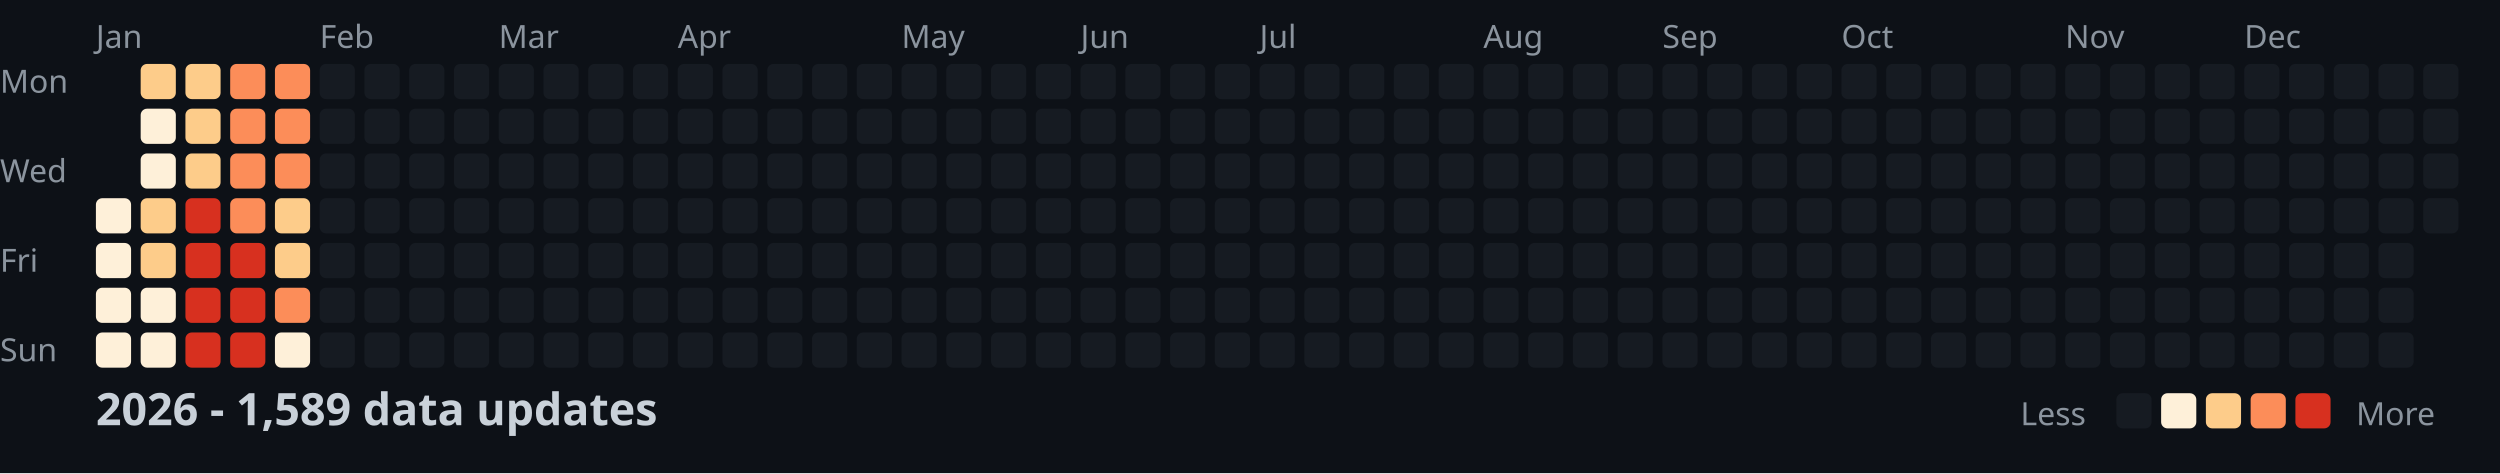
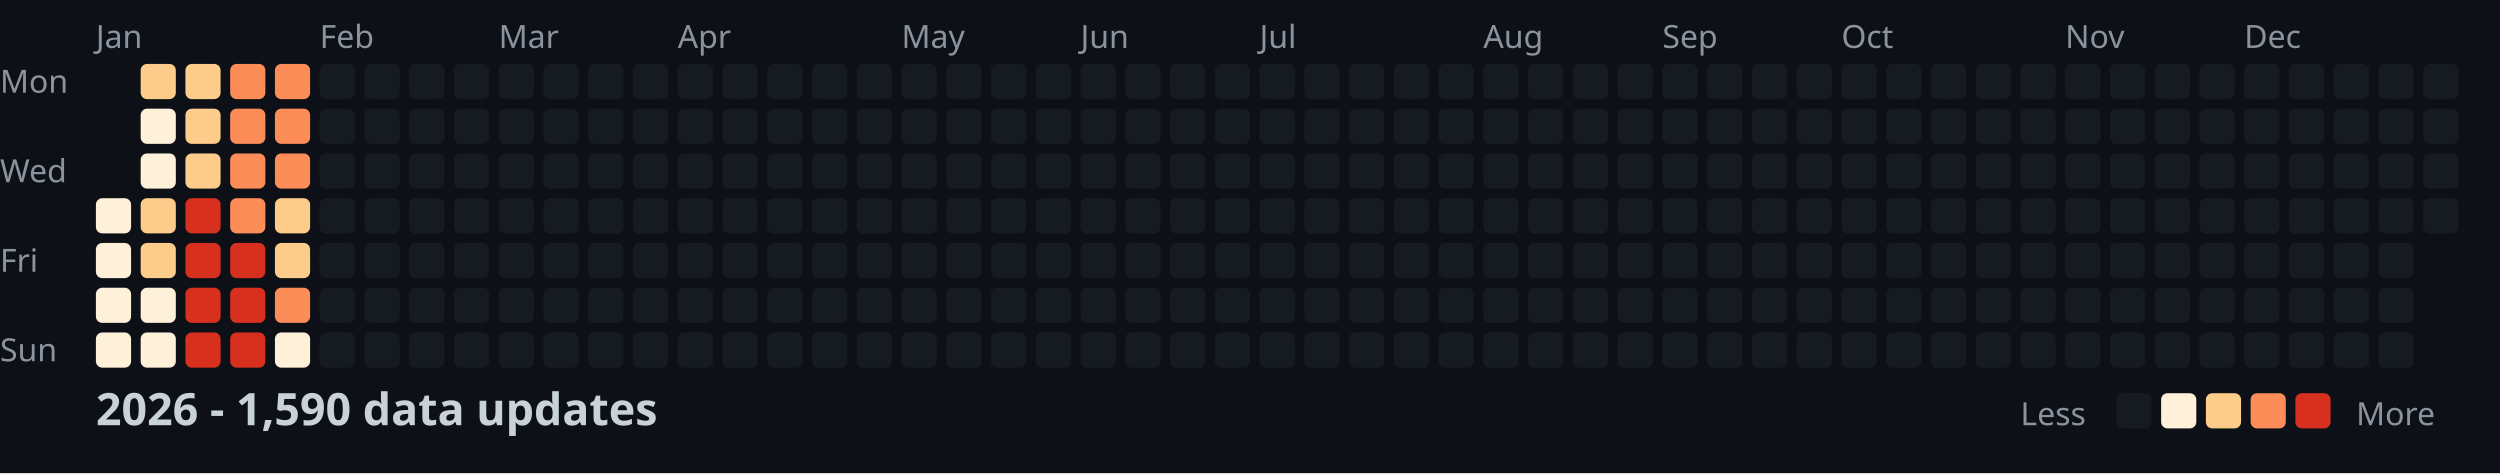
<svg xmlns="http://www.w3.org/2000/svg" width="782" height="148">
  <style>
    .month { font: 10px sans-serif; fill: #8b949e; }
    .day { font: 10px sans-serif; fill: #8b949e; }
    .title { font: bold 14px sans-serif; fill: #c9d1d9; }
    .legend { font: 10px sans-serif; fill: #8b949e; }
  </style>
  <rect width="100%" height="100%" fill="#0d1117" />
  <text x="0" y="29" class="day">Mon</text>
  <text x="0" y="57" class="day">Wed</text>
  <text x="0" y="85" class="day">Fri</text>
  <text x="0" y="113" class="day">Sun</text>
  <text x="30" y="15" class="month">Jan</text>
  <text x="100" y="15" class="month">Feb</text>
  <text x="156" y="15" class="month">Mar</text>
  <text x="212" y="15" class="month">Apr</text>
  <text x="282" y="15" class="month">May</text>
  <text x="338" y="15" class="month">Jun</text>
  <text x="394" y="15" class="month">Jul</text>
  <text x="464" y="15" class="month">Aug</text>
  <text x="520" y="15" class="month">Sep</text>
  <text x="576" y="15" class="month">Oct</text>
  <text x="646" y="15" class="month">Nov</text>
  <text x="702" y="15" class="month">Dec</text>
  <rect x="30" y="62" width="11" height="11" fill="#fef0d9" rx="2" />
  <rect x="30" y="76" width="11" height="11" fill="#fef0d9" rx="2" />
  <rect x="30" y="90" width="11" height="11" fill="#fef0d9" rx="2" />
  <rect x="30" y="104" width="11" height="11" fill="#fef0d9" rx="2" />
  <rect x="44" y="20" width="11" height="11" fill="#fdcc8a" rx="2" />
  <rect x="44" y="34" width="11" height="11" fill="#fef0d9" rx="2" />
  <rect x="44" y="48" width="11" height="11" fill="#fef0d9" rx="2" />
  <rect x="44" y="62" width="11" height="11" fill="#fdcc8a" rx="2" />
  <rect x="44" y="76" width="11" height="11" fill="#fdcc8a" rx="2" />
  <rect x="44" y="90" width="11" height="11" fill="#fef0d9" rx="2" />
  <rect x="44" y="104" width="11" height="11" fill="#fef0d9" rx="2" />
  <rect x="58" y="20" width="11" height="11" fill="#fdcc8a" rx="2" />
  <rect x="58" y="34" width="11" height="11" fill="#fdcc8a" rx="2" />
  <rect x="58" y="48" width="11" height="11" fill="#fdcc8a" rx="2" />
  <rect x="58" y="62" width="11" height="11" fill="#d7301f" rx="2" />
  <rect x="58" y="76" width="11" height="11" fill="#d7301f" rx="2" />
  <rect x="58" y="90" width="11" height="11" fill="#d7301f" rx="2" />
  <rect x="58" y="104" width="11" height="11" fill="#d7301f" rx="2" />
  <rect x="72" y="20" width="11" height="11" fill="#fc8d59" rx="2" />
  <rect x="72" y="34" width="11" height="11" fill="#fc8d59" rx="2" />
  <rect x="72" y="48" width="11" height="11" fill="#fc8d59" rx="2" />
  <rect x="72" y="62" width="11" height="11" fill="#fc8d59" rx="2" />
  <rect x="72" y="76" width="11" height="11" fill="#d7301f" rx="2" />
  <rect x="72" y="90" width="11" height="11" fill="#d7301f" rx="2" />
  <rect x="72" y="104" width="11" height="11" fill="#d7301f" rx="2" />
  <rect x="86" y="20" width="11" height="11" fill="#fc8d59" rx="2" />
  <rect x="86" y="34" width="11" height="11" fill="#fc8d59" rx="2" />
  <rect x="86" y="48" width="11" height="11" fill="#fc8d59" rx="2" />
  <rect x="86" y="62" width="11" height="11" fill="#fdcc8a" rx="2" />
  <rect x="86" y="76" width="11" height="11" fill="#fdcc8a" rx="2" />
  <rect x="86" y="90" width="11" height="11" fill="#fc8d59" rx="2" />
  <rect x="86" y="104" width="11" height="11" fill="#fef0d9" rx="2" />
  <rect x="100" y="20" width="11" height="11" fill="#161b22" rx="2" />
  <rect x="100" y="34" width="11" height="11" fill="#161b22" rx="2" />
  <rect x="100" y="48" width="11" height="11" fill="#161b22" rx="2" />
  <rect x="100" y="62" width="11" height="11" fill="#161b22" rx="2" />
  <rect x="100" y="76" width="11" height="11" fill="#161b22" rx="2" />
  <rect x="100" y="90" width="11" height="11" fill="#161b22" rx="2" />
  <rect x="100" y="104" width="11" height="11" fill="#161b22" rx="2" />
  <rect x="114" y="20" width="11" height="11" fill="#161b22" rx="2" />
  <rect x="114" y="34" width="11" height="11" fill="#161b22" rx="2" />
  <rect x="114" y="48" width="11" height="11" fill="#161b22" rx="2" />
  <rect x="114" y="62" width="11" height="11" fill="#161b22" rx="2" />
  <rect x="114" y="76" width="11" height="11" fill="#161b22" rx="2" />
  <rect x="114" y="90" width="11" height="11" fill="#161b22" rx="2" />
  <rect x="114" y="104" width="11" height="11" fill="#161b22" rx="2" />
  <rect x="128" y="20" width="11" height="11" fill="#161b22" rx="2" />
  <rect x="128" y="34" width="11" height="11" fill="#161b22" rx="2" />
  <rect x="128" y="48" width="11" height="11" fill="#161b22" rx="2" />
  <rect x="128" y="62" width="11" height="11" fill="#161b22" rx="2" />
  <rect x="128" y="76" width="11" height="11" fill="#161b22" rx="2" />
  <rect x="128" y="90" width="11" height="11" fill="#161b22" rx="2" />
  <rect x="128" y="104" width="11" height="11" fill="#161b22" rx="2" />
  <rect x="142" y="20" width="11" height="11" fill="#161b22" rx="2" />
  <rect x="142" y="34" width="11" height="11" fill="#161b22" rx="2" />
  <rect x="142" y="48" width="11" height="11" fill="#161b22" rx="2" />
  <rect x="142" y="62" width="11" height="11" fill="#161b22" rx="2" />
  <rect x="142" y="76" width="11" height="11" fill="#161b22" rx="2" />
  <rect x="142" y="90" width="11" height="11" fill="#161b22" rx="2" />
  <rect x="142" y="104" width="11" height="11" fill="#161b22" rx="2" />
  <rect x="156" y="20" width="11" height="11" fill="#161b22" rx="2" />
  <rect x="156" y="34" width="11" height="11" fill="#161b22" rx="2" />
  <rect x="156" y="48" width="11" height="11" fill="#161b22" rx="2" />
  <rect x="156" y="62" width="11" height="11" fill="#161b22" rx="2" />
  <rect x="156" y="76" width="11" height="11" fill="#161b22" rx="2" />
  <rect x="156" y="90" width="11" height="11" fill="#161b22" rx="2" />
  <rect x="156" y="104" width="11" height="11" fill="#161b22" rx="2" />
  <rect x="170" y="20" width="11" height="11" fill="#161b22" rx="2" />
  <rect x="170" y="34" width="11" height="11" fill="#161b22" rx="2" />
  <rect x="170" y="48" width="11" height="11" fill="#161b22" rx="2" />
  <rect x="170" y="62" width="11" height="11" fill="#161b22" rx="2" />
  <rect x="170" y="76" width="11" height="11" fill="#161b22" rx="2" />
  <rect x="170" y="90" width="11" height="11" fill="#161b22" rx="2" />
  <rect x="170" y="104" width="11" height="11" fill="#161b22" rx="2" />
  <rect x="184" y="20" width="11" height="11" fill="#161b22" rx="2" />
  <rect x="184" y="34" width="11" height="11" fill="#161b22" rx="2" />
  <rect x="184" y="48" width="11" height="11" fill="#161b22" rx="2" />
  <rect x="184" y="62" width="11" height="11" fill="#161b22" rx="2" />
  <rect x="184" y="76" width="11" height="11" fill="#161b22" rx="2" />
  <rect x="184" y="90" width="11" height="11" fill="#161b22" rx="2" />
  <rect x="184" y="104" width="11" height="11" fill="#161b22" rx="2" />
  <rect x="198" y="20" width="11" height="11" fill="#161b22" rx="2" />
  <rect x="198" y="34" width="11" height="11" fill="#161b22" rx="2" />
  <rect x="198" y="48" width="11" height="11" fill="#161b22" rx="2" />
  <rect x="198" y="62" width="11" height="11" fill="#161b22" rx="2" />
  <rect x="198" y="76" width="11" height="11" fill="#161b22" rx="2" />
  <rect x="198" y="90" width="11" height="11" fill="#161b22" rx="2" />
  <rect x="198" y="104" width="11" height="11" fill="#161b22" rx="2" />
  <rect x="212" y="20" width="11" height="11" fill="#161b22" rx="2" />
  <rect x="212" y="34" width="11" height="11" fill="#161b22" rx="2" />
  <rect x="212" y="48" width="11" height="11" fill="#161b22" rx="2" />
  <rect x="212" y="62" width="11" height="11" fill="#161b22" rx="2" />
  <rect x="212" y="76" width="11" height="11" fill="#161b22" rx="2" />
  <rect x="212" y="90" width="11" height="11" fill="#161b22" rx="2" />
  <rect x="212" y="104" width="11" height="11" fill="#161b22" rx="2" />
  <rect x="226" y="20" width="11" height="11" fill="#161b22" rx="2" />
  <rect x="226" y="34" width="11" height="11" fill="#161b22" rx="2" />
  <rect x="226" y="48" width="11" height="11" fill="#161b22" rx="2" />
  <rect x="226" y="62" width="11" height="11" fill="#161b22" rx="2" />
  <rect x="226" y="76" width="11" height="11" fill="#161b22" rx="2" />
  <rect x="226" y="90" width="11" height="11" fill="#161b22" rx="2" />
  <rect x="226" y="104" width="11" height="11" fill="#161b22" rx="2" />
  <rect x="240" y="20" width="11" height="11" fill="#161b22" rx="2" />
  <rect x="240" y="34" width="11" height="11" fill="#161b22" rx="2" />
  <rect x="240" y="48" width="11" height="11" fill="#161b22" rx="2" />
  <rect x="240" y="62" width="11" height="11" fill="#161b22" rx="2" />
  <rect x="240" y="76" width="11" height="11" fill="#161b22" rx="2" />
  <rect x="240" y="90" width="11" height="11" fill="#161b22" rx="2" />
  <rect x="240" y="104" width="11" height="11" fill="#161b22" rx="2" />
  <rect x="254" y="20" width="11" height="11" fill="#161b22" rx="2" />
  <rect x="254" y="34" width="11" height="11" fill="#161b22" rx="2" />
  <rect x="254" y="48" width="11" height="11" fill="#161b22" rx="2" />
  <rect x="254" y="62" width="11" height="11" fill="#161b22" rx="2" />
  <rect x="254" y="76" width="11" height="11" fill="#161b22" rx="2" />
  <rect x="254" y="90" width="11" height="11" fill="#161b22" rx="2" />
  <rect x="254" y="104" width="11" height="11" fill="#161b22" rx="2" />
  <rect x="268" y="20" width="11" height="11" fill="#161b22" rx="2" />
  <rect x="268" y="34" width="11" height="11" fill="#161b22" rx="2" />
  <rect x="268" y="48" width="11" height="11" fill="#161b22" rx="2" />
  <rect x="268" y="62" width="11" height="11" fill="#161b22" rx="2" />
  <rect x="268" y="76" width="11" height="11" fill="#161b22" rx="2" />
  <rect x="268" y="90" width="11" height="11" fill="#161b22" rx="2" />
  <rect x="268" y="104" width="11" height="11" fill="#161b22" rx="2" />
  <rect x="282" y="20" width="11" height="11" fill="#161b22" rx="2" />
  <rect x="282" y="34" width="11" height="11" fill="#161b22" rx="2" />
  <rect x="282" y="48" width="11" height="11" fill="#161b22" rx="2" />
  <rect x="282" y="62" width="11" height="11" fill="#161b22" rx="2" />
  <rect x="282" y="76" width="11" height="11" fill="#161b22" rx="2" />
  <rect x="282" y="90" width="11" height="11" fill="#161b22" rx="2" />
  <rect x="282" y="104" width="11" height="11" fill="#161b22" rx="2" />
  <rect x="296" y="20" width="11" height="11" fill="#161b22" rx="2" />
  <rect x="296" y="34" width="11" height="11" fill="#161b22" rx="2" />
  <rect x="296" y="48" width="11" height="11" fill="#161b22" rx="2" />
  <rect x="296" y="62" width="11" height="11" fill="#161b22" rx="2" />
  <rect x="296" y="76" width="11" height="11" fill="#161b22" rx="2" />
  <rect x="296" y="90" width="11" height="11" fill="#161b22" rx="2" />
  <rect x="296" y="104" width="11" height="11" fill="#161b22" rx="2" />
  <rect x="310" y="20" width="11" height="11" fill="#161b22" rx="2" />
  <rect x="310" y="34" width="11" height="11" fill="#161b22" rx="2" />
  <rect x="310" y="48" width="11" height="11" fill="#161b22" rx="2" />
  <rect x="310" y="62" width="11" height="11" fill="#161b22" rx="2" />
  <rect x="310" y="76" width="11" height="11" fill="#161b22" rx="2" />
  <rect x="310" y="90" width="11" height="11" fill="#161b22" rx="2" />
  <rect x="310" y="104" width="11" height="11" fill="#161b22" rx="2" />
  <rect x="324" y="20" width="11" height="11" fill="#161b22" rx="2" />
  <rect x="324" y="34" width="11" height="11" fill="#161b22" rx="2" />
  <rect x="324" y="48" width="11" height="11" fill="#161b22" rx="2" />
  <rect x="324" y="62" width="11" height="11" fill="#161b22" rx="2" />
  <rect x="324" y="76" width="11" height="11" fill="#161b22" rx="2" />
  <rect x="324" y="90" width="11" height="11" fill="#161b22" rx="2" />
  <rect x="324" y="104" width="11" height="11" fill="#161b22" rx="2" />
  <rect x="338" y="20" width="11" height="11" fill="#161b22" rx="2" />
  <rect x="338" y="34" width="11" height="11" fill="#161b22" rx="2" />
  <rect x="338" y="48" width="11" height="11" fill="#161b22" rx="2" />
  <rect x="338" y="62" width="11" height="11" fill="#161b22" rx="2" />
  <rect x="338" y="76" width="11" height="11" fill="#161b22" rx="2" />
  <rect x="338" y="90" width="11" height="11" fill="#161b22" rx="2" />
  <rect x="338" y="104" width="11" height="11" fill="#161b22" rx="2" />
  <rect x="352" y="20" width="11" height="11" fill="#161b22" rx="2" />
  <rect x="352" y="34" width="11" height="11" fill="#161b22" rx="2" />
  <rect x="352" y="48" width="11" height="11" fill="#161b22" rx="2" />
  <rect x="352" y="62" width="11" height="11" fill="#161b22" rx="2" />
  <rect x="352" y="76" width="11" height="11" fill="#161b22" rx="2" />
  <rect x="352" y="90" width="11" height="11" fill="#161b22" rx="2" />
  <rect x="352" y="104" width="11" height="11" fill="#161b22" rx="2" />
  <rect x="366" y="20" width="11" height="11" fill="#161b22" rx="2" />
  <rect x="366" y="34" width="11" height="11" fill="#161b22" rx="2" />
  <rect x="366" y="48" width="11" height="11" fill="#161b22" rx="2" />
  <rect x="366" y="62" width="11" height="11" fill="#161b22" rx="2" />
  <rect x="366" y="76" width="11" height="11" fill="#161b22" rx="2" />
  <rect x="366" y="90" width="11" height="11" fill="#161b22" rx="2" />
  <rect x="366" y="104" width="11" height="11" fill="#161b22" rx="2" />
  <rect x="380" y="20" width="11" height="11" fill="#161b22" rx="2" />
  <rect x="380" y="34" width="11" height="11" fill="#161b22" rx="2" />
  <rect x="380" y="48" width="11" height="11" fill="#161b22" rx="2" />
  <rect x="380" y="62" width="11" height="11" fill="#161b22" rx="2" />
  <rect x="380" y="76" width="11" height="11" fill="#161b22" rx="2" />
  <rect x="380" y="90" width="11" height="11" fill="#161b22" rx="2" />
  <rect x="380" y="104" width="11" height="11" fill="#161b22" rx="2" />
  <rect x="394" y="20" width="11" height="11" fill="#161b22" rx="2" />
  <rect x="394" y="34" width="11" height="11" fill="#161b22" rx="2" />
  <rect x="394" y="48" width="11" height="11" fill="#161b22" rx="2" />
  <rect x="394" y="62" width="11" height="11" fill="#161b22" rx="2" />
  <rect x="394" y="76" width="11" height="11" fill="#161b22" rx="2" />
  <rect x="394" y="90" width="11" height="11" fill="#161b22" rx="2" />
  <rect x="394" y="104" width="11" height="11" fill="#161b22" rx="2" />
  <rect x="408" y="20" width="11" height="11" fill="#161b22" rx="2" />
  <rect x="408" y="34" width="11" height="11" fill="#161b22" rx="2" />
  <rect x="408" y="48" width="11" height="11" fill="#161b22" rx="2" />
  <rect x="408" y="62" width="11" height="11" fill="#161b22" rx="2" />
  <rect x="408" y="76" width="11" height="11" fill="#161b22" rx="2" />
  <rect x="408" y="90" width="11" height="11" fill="#161b22" rx="2" />
  <rect x="408" y="104" width="11" height="11" fill="#161b22" rx="2" />
  <rect x="422" y="20" width="11" height="11" fill="#161b22" rx="2" />
  <rect x="422" y="34" width="11" height="11" fill="#161b22" rx="2" />
  <rect x="422" y="48" width="11" height="11" fill="#161b22" rx="2" />
  <rect x="422" y="62" width="11" height="11" fill="#161b22" rx="2" />
  <rect x="422" y="76" width="11" height="11" fill="#161b22" rx="2" />
  <rect x="422" y="90" width="11" height="11" fill="#161b22" rx="2" />
  <rect x="422" y="104" width="11" height="11" fill="#161b22" rx="2" />
  <rect x="436" y="20" width="11" height="11" fill="#161b22" rx="2" />
  <rect x="436" y="34" width="11" height="11" fill="#161b22" rx="2" />
  <rect x="436" y="48" width="11" height="11" fill="#161b22" rx="2" />
  <rect x="436" y="62" width="11" height="11" fill="#161b22" rx="2" />
  <rect x="436" y="76" width="11" height="11" fill="#161b22" rx="2" />
  <rect x="436" y="90" width="11" height="11" fill="#161b22" rx="2" />
  <rect x="436" y="104" width="11" height="11" fill="#161b22" rx="2" />
  <rect x="450" y="20" width="11" height="11" fill="#161b22" rx="2" />
  <rect x="450" y="34" width="11" height="11" fill="#161b22" rx="2" />
  <rect x="450" y="48" width="11" height="11" fill="#161b22" rx="2" />
  <rect x="450" y="62" width="11" height="11" fill="#161b22" rx="2" />
  <rect x="450" y="76" width="11" height="11" fill="#161b22" rx="2" />
  <rect x="450" y="90" width="11" height="11" fill="#161b22" rx="2" />
  <rect x="450" y="104" width="11" height="11" fill="#161b22" rx="2" />
  <rect x="464" y="20" width="11" height="11" fill="#161b22" rx="2" />
  <rect x="464" y="34" width="11" height="11" fill="#161b22" rx="2" />
  <rect x="464" y="48" width="11" height="11" fill="#161b22" rx="2" />
  <rect x="464" y="62" width="11" height="11" fill="#161b22" rx="2" />
  <rect x="464" y="76" width="11" height="11" fill="#161b22" rx="2" />
  <rect x="464" y="90" width="11" height="11" fill="#161b22" rx="2" />
  <rect x="464" y="104" width="11" height="11" fill="#161b22" rx="2" />
  <rect x="478" y="20" width="11" height="11" fill="#161b22" rx="2" />
  <rect x="478" y="34" width="11" height="11" fill="#161b22" rx="2" />
  <rect x="478" y="48" width="11" height="11" fill="#161b22" rx="2" />
  <rect x="478" y="62" width="11" height="11" fill="#161b22" rx="2" />
  <rect x="478" y="76" width="11" height="11" fill="#161b22" rx="2" />
  <rect x="478" y="90" width="11" height="11" fill="#161b22" rx="2" />
  <rect x="478" y="104" width="11" height="11" fill="#161b22" rx="2" />
  <rect x="492" y="20" width="11" height="11" fill="#161b22" rx="2" />
  <rect x="492" y="34" width="11" height="11" fill="#161b22" rx="2" />
  <rect x="492" y="48" width="11" height="11" fill="#161b22" rx="2" />
  <rect x="492" y="62" width="11" height="11" fill="#161b22" rx="2" />
  <rect x="492" y="76" width="11" height="11" fill="#161b22" rx="2" />
  <rect x="492" y="90" width="11" height="11" fill="#161b22" rx="2" />
  <rect x="492" y="104" width="11" height="11" fill="#161b22" rx="2" />
  <rect x="506" y="20" width="11" height="11" fill="#161b22" rx="2" />
  <rect x="506" y="34" width="11" height="11" fill="#161b22" rx="2" />
  <rect x="506" y="48" width="11" height="11" fill="#161b22" rx="2" />
  <rect x="506" y="62" width="11" height="11" fill="#161b22" rx="2" />
  <rect x="506" y="76" width="11" height="11" fill="#161b22" rx="2" />
  <rect x="506" y="90" width="11" height="11" fill="#161b22" rx="2" />
  <rect x="506" y="104" width="11" height="11" fill="#161b22" rx="2" />
  <rect x="520" y="20" width="11" height="11" fill="#161b22" rx="2" />
  <rect x="520" y="34" width="11" height="11" fill="#161b22" rx="2" />
  <rect x="520" y="48" width="11" height="11" fill="#161b22" rx="2" />
  <rect x="520" y="62" width="11" height="11" fill="#161b22" rx="2" />
  <rect x="520" y="76" width="11" height="11" fill="#161b22" rx="2" />
  <rect x="520" y="90" width="11" height="11" fill="#161b22" rx="2" />
  <rect x="520" y="104" width="11" height="11" fill="#161b22" rx="2" />
  <rect x="534" y="20" width="11" height="11" fill="#161b22" rx="2" />
  <rect x="534" y="34" width="11" height="11" fill="#161b22" rx="2" />
  <rect x="534" y="48" width="11" height="11" fill="#161b22" rx="2" />
  <rect x="534" y="62" width="11" height="11" fill="#161b22" rx="2" />
  <rect x="534" y="76" width="11" height="11" fill="#161b22" rx="2" />
  <rect x="534" y="90" width="11" height="11" fill="#161b22" rx="2" />
  <rect x="534" y="104" width="11" height="11" fill="#161b22" rx="2" />
  <rect x="548" y="20" width="11" height="11" fill="#161b22" rx="2" />
  <rect x="548" y="34" width="11" height="11" fill="#161b22" rx="2" />
  <rect x="548" y="48" width="11" height="11" fill="#161b22" rx="2" />
  <rect x="548" y="62" width="11" height="11" fill="#161b22" rx="2" />
  <rect x="548" y="76" width="11" height="11" fill="#161b22" rx="2" />
  <rect x="548" y="90" width="11" height="11" fill="#161b22" rx="2" />
  <rect x="548" y="104" width="11" height="11" fill="#161b22" rx="2" />
  <rect x="562" y="20" width="11" height="11" fill="#161b22" rx="2" />
  <rect x="562" y="34" width="11" height="11" fill="#161b22" rx="2" />
  <rect x="562" y="48" width="11" height="11" fill="#161b22" rx="2" />
  <rect x="562" y="62" width="11" height="11" fill="#161b22" rx="2" />
  <rect x="562" y="76" width="11" height="11" fill="#161b22" rx="2" />
  <rect x="562" y="90" width="11" height="11" fill="#161b22" rx="2" />
  <rect x="562" y="104" width="11" height="11" fill="#161b22" rx="2" />
  <rect x="576" y="20" width="11" height="11" fill="#161b22" rx="2" />
  <rect x="576" y="34" width="11" height="11" fill="#161b22" rx="2" />
  <rect x="576" y="48" width="11" height="11" fill="#161b22" rx="2" />
  <rect x="576" y="62" width="11" height="11" fill="#161b22" rx="2" />
  <rect x="576" y="76" width="11" height="11" fill="#161b22" rx="2" />
  <rect x="576" y="90" width="11" height="11" fill="#161b22" rx="2" />
  <rect x="576" y="104" width="11" height="11" fill="#161b22" rx="2" />
  <rect x="590" y="20" width="11" height="11" fill="#161b22" rx="2" />
  <rect x="590" y="34" width="11" height="11" fill="#161b22" rx="2" />
  <rect x="590" y="48" width="11" height="11" fill="#161b22" rx="2" />
  <rect x="590" y="62" width="11" height="11" fill="#161b22" rx="2" />
  <rect x="590" y="76" width="11" height="11" fill="#161b22" rx="2" />
  <rect x="590" y="90" width="11" height="11" fill="#161b22" rx="2" />
  <rect x="590" y="104" width="11" height="11" fill="#161b22" rx="2" />
  <rect x="604" y="20" width="11" height="11" fill="#161b22" rx="2" />
  <rect x="604" y="34" width="11" height="11" fill="#161b22" rx="2" />
  <rect x="604" y="48" width="11" height="11" fill="#161b22" rx="2" />
  <rect x="604" y="62" width="11" height="11" fill="#161b22" rx="2" />
  <rect x="604" y="76" width="11" height="11" fill="#161b22" rx="2" />
  <rect x="604" y="90" width="11" height="11" fill="#161b22" rx="2" />
  <rect x="604" y="104" width="11" height="11" fill="#161b22" rx="2" />
  <rect x="618" y="20" width="11" height="11" fill="#161b22" rx="2" />
  <rect x="618" y="34" width="11" height="11" fill="#161b22" rx="2" />
  <rect x="618" y="48" width="11" height="11" fill="#161b22" rx="2" />
  <rect x="618" y="62" width="11" height="11" fill="#161b22" rx="2" />
  <rect x="618" y="76" width="11" height="11" fill="#161b22" rx="2" />
  <rect x="618" y="90" width="11" height="11" fill="#161b22" rx="2" />
  <rect x="618" y="104" width="11" height="11" fill="#161b22" rx="2" />
  <rect x="632" y="20" width="11" height="11" fill="#161b22" rx="2" />
  <rect x="632" y="34" width="11" height="11" fill="#161b22" rx="2" />
  <rect x="632" y="48" width="11" height="11" fill="#161b22" rx="2" />
  <rect x="632" y="62" width="11" height="11" fill="#161b22" rx="2" />
  <rect x="632" y="76" width="11" height="11" fill="#161b22" rx="2" />
  <rect x="632" y="90" width="11" height="11" fill="#161b22" rx="2" />
  <rect x="632" y="104" width="11" height="11" fill="#161b22" rx="2" />
  <rect x="646" y="20" width="11" height="11" fill="#161b22" rx="2" />
  <rect x="646" y="34" width="11" height="11" fill="#161b22" rx="2" />
  <rect x="646" y="48" width="11" height="11" fill="#161b22" rx="2" />
  <rect x="646" y="62" width="11" height="11" fill="#161b22" rx="2" />
  <rect x="646" y="76" width="11" height="11" fill="#161b22" rx="2" />
  <rect x="646" y="90" width="11" height="11" fill="#161b22" rx="2" />
  <rect x="646" y="104" width="11" height="11" fill="#161b22" rx="2" />
  <rect x="660" y="20" width="11" height="11" fill="#161b22" rx="2" />
  <rect x="660" y="34" width="11" height="11" fill="#161b22" rx="2" />
  <rect x="660" y="48" width="11" height="11" fill="#161b22" rx="2" />
  <rect x="660" y="62" width="11" height="11" fill="#161b22" rx="2" />
  <rect x="660" y="76" width="11" height="11" fill="#161b22" rx="2" />
  <rect x="660" y="90" width="11" height="11" fill="#161b22" rx="2" />
  <rect x="660" y="104" width="11" height="11" fill="#161b22" rx="2" />
  <rect x="674" y="20" width="11" height="11" fill="#161b22" rx="2" />
  <rect x="674" y="34" width="11" height="11" fill="#161b22" rx="2" />
  <rect x="674" y="48" width="11" height="11" fill="#161b22" rx="2" />
  <rect x="674" y="62" width="11" height="11" fill="#161b22" rx="2" />
  <rect x="674" y="76" width="11" height="11" fill="#161b22" rx="2" />
  <rect x="674" y="90" width="11" height="11" fill="#161b22" rx="2" />
  <rect x="674" y="104" width="11" height="11" fill="#161b22" rx="2" />
  <rect x="688" y="20" width="11" height="11" fill="#161b22" rx="2" />
  <rect x="688" y="34" width="11" height="11" fill="#161b22" rx="2" />
  <rect x="688" y="48" width="11" height="11" fill="#161b22" rx="2" />
  <rect x="688" y="62" width="11" height="11" fill="#161b22" rx="2" />
  <rect x="688" y="76" width="11" height="11" fill="#161b22" rx="2" />
  <rect x="688" y="90" width="11" height="11" fill="#161b22" rx="2" />
  <rect x="688" y="104" width="11" height="11" fill="#161b22" rx="2" />
  <rect x="702" y="20" width="11" height="11" fill="#161b22" rx="2" />
  <rect x="702" y="34" width="11" height="11" fill="#161b22" rx="2" />
  <rect x="702" y="48" width="11" height="11" fill="#161b22" rx="2" />
  <rect x="702" y="62" width="11" height="11" fill="#161b22" rx="2" />
  <rect x="702" y="76" width="11" height="11" fill="#161b22" rx="2" />
  <rect x="702" y="90" width="11" height="11" fill="#161b22" rx="2" />
  <rect x="702" y="104" width="11" height="11" fill="#161b22" rx="2" />
  <rect x="716" y="20" width="11" height="11" fill="#161b22" rx="2" />
  <rect x="716" y="34" width="11" height="11" fill="#161b22" rx="2" />
  <rect x="716" y="48" width="11" height="11" fill="#161b22" rx="2" />
  <rect x="716" y="62" width="11" height="11" fill="#161b22" rx="2" />
  <rect x="716" y="76" width="11" height="11" fill="#161b22" rx="2" />
  <rect x="716" y="90" width="11" height="11" fill="#161b22" rx="2" />
  <rect x="716" y="104" width="11" height="11" fill="#161b22" rx="2" />
  <rect x="730" y="20" width="11" height="11" fill="#161b22" rx="2" />
  <rect x="730" y="34" width="11" height="11" fill="#161b22" rx="2" />
  <rect x="730" y="48" width="11" height="11" fill="#161b22" rx="2" />
  <rect x="730" y="62" width="11" height="11" fill="#161b22" rx="2" />
  <rect x="730" y="76" width="11" height="11" fill="#161b22" rx="2" />
  <rect x="730" y="90" width="11" height="11" fill="#161b22" rx="2" />
  <rect x="730" y="104" width="11" height="11" fill="#161b22" rx="2" />
  <rect x="744" y="20" width="11" height="11" fill="#161b22" rx="2" />
  <rect x="744" y="34" width="11" height="11" fill="#161b22" rx="2" />
  <rect x="744" y="48" width="11" height="11" fill="#161b22" rx="2" />
  <rect x="744" y="62" width="11" height="11" fill="#161b22" rx="2" />
  <rect x="744" y="76" width="11" height="11" fill="#161b22" rx="2" />
  <rect x="744" y="90" width="11" height="11" fill="#161b22" rx="2" />
  <rect x="744" y="104" width="11" height="11" fill="#161b22" rx="2" />
  <rect x="758" y="20" width="11" height="11" fill="#161b22" rx="2" />
  <rect x="758" y="34" width="11" height="11" fill="#161b22" rx="2" />
  <rect x="758" y="48" width="11" height="11" fill="#161b22" rx="2" />
  <rect x="758" y="62" width="11" height="11" fill="#161b22" rx="2" />
-   <text x="30" y="133" class="title">2026 - 1,589 data updates</text>
+   <text x="30" y="133" class="title">2026 - 1,590 data updates</text>
  <text x="632" y="133" class="legend">Less</text>
  <rect x="662" y="123" width="11" height="11" fill="#161b22" rx="2" />
  <rect x="676" y="123" width="11" height="11" fill="#fef0d9" rx="2" />
  <rect x="690" y="123" width="11" height="11" fill="#fdcc8a" rx="2" />
  <rect x="704" y="123" width="11" height="11" fill="#fc8d59" rx="2" />
  <rect x="718" y="123" width="11" height="11" fill="#d7301f" rx="2" />
  <text x="737" y="133" class="legend">More</text>
</svg>
